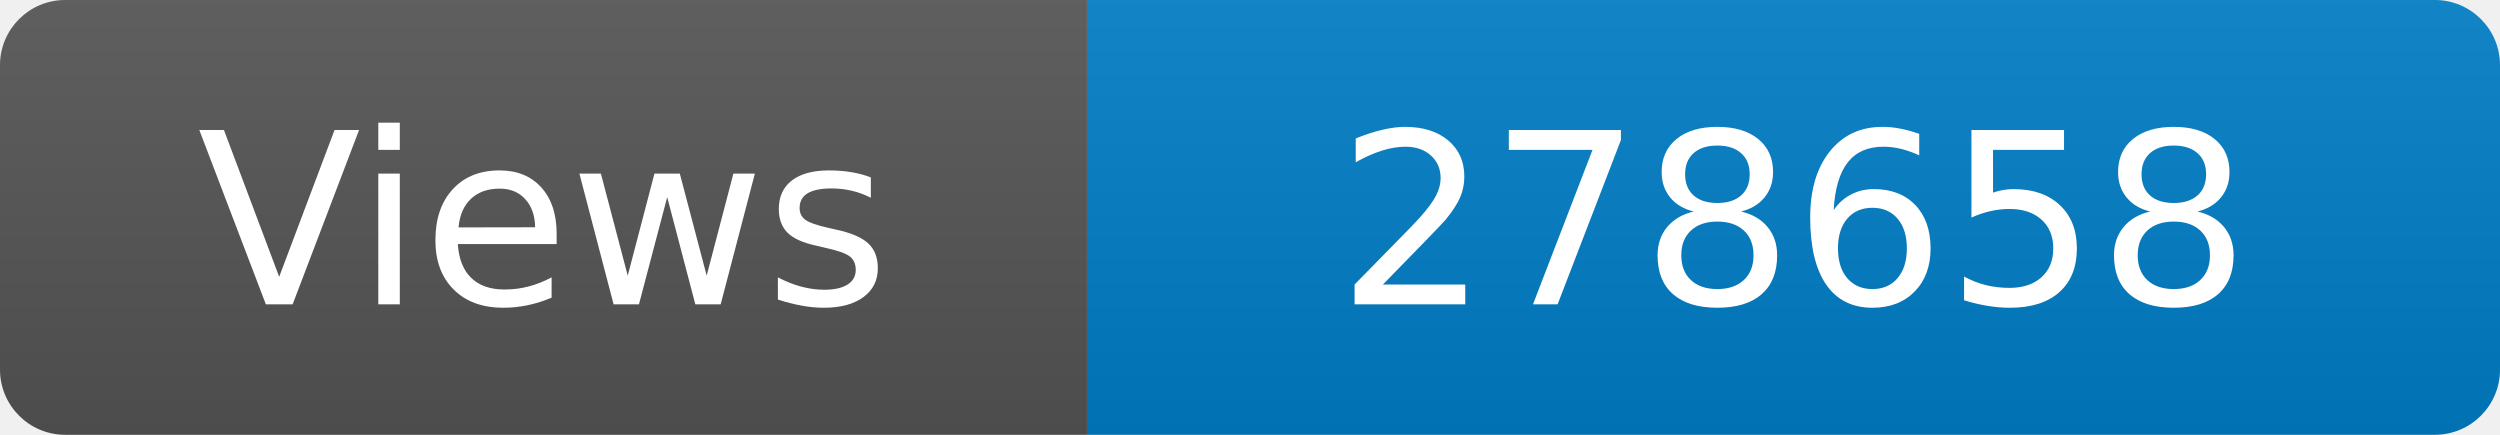
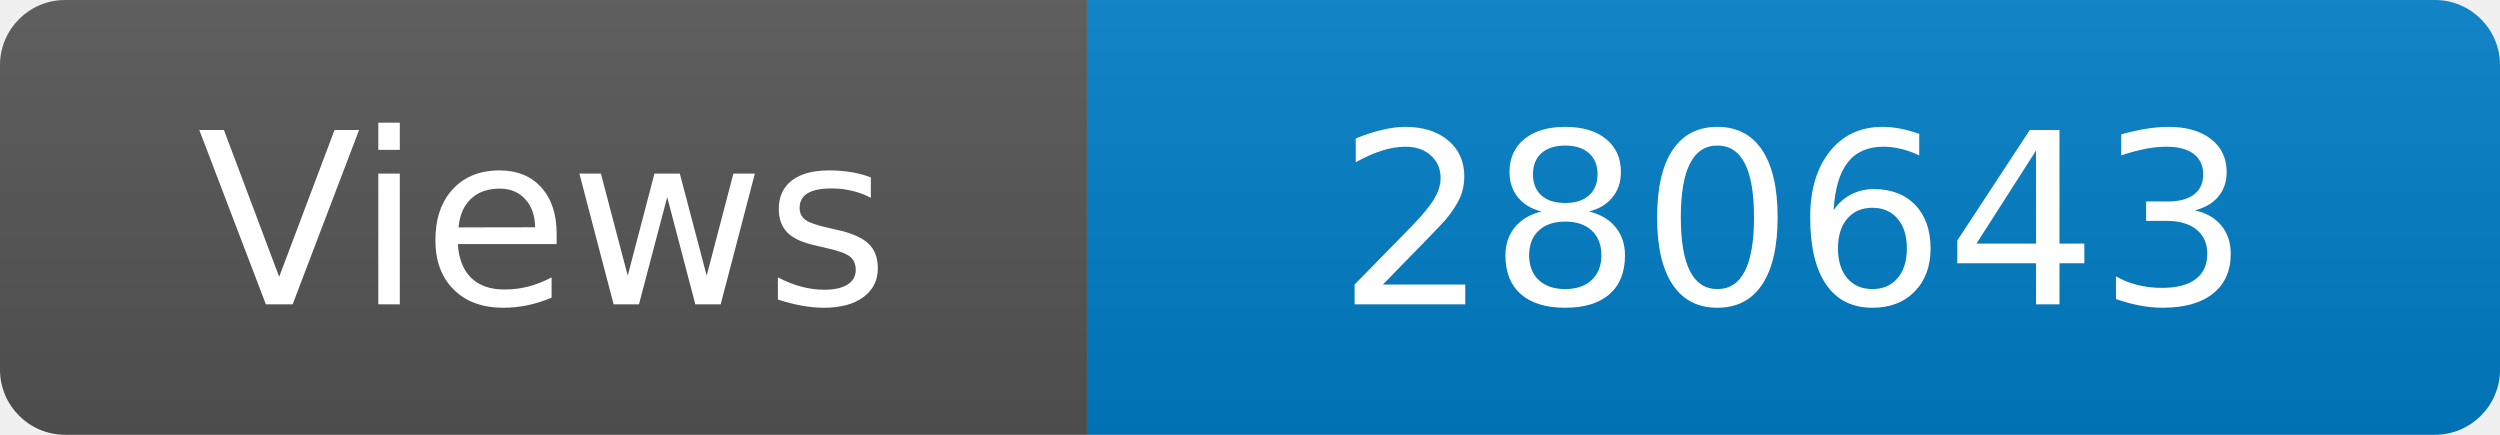
<svg xmlns="http://www.w3.org/2000/svg" width="115" height="20" role="img" aria-label="Maintained?: yes">
  <linearGradient id="s" x2="0" y2="100%">
    <stop offset="0" stop-color="#bbb" stop-opacity=".1" />
    <stop offset="1" stop-opacity=".1" />
  </linearGradient>
  <clipPath id="r">
    <rect width="115" height="20" rx="3" fill="#fff" />
  </clipPath>
  <g clip-path="url(#r)">
    <rect width="50" height="20" fill="#555" />
    <rect x="50" width="160" height="20" fill="#007ec6" />
    <rect width="115" height="20" fill="url(#s)" />
  </g>
  <g fill="#fff" text-anchor="middle" font-family="Verdana,Geneva,DejaVu Sans,sans-serif" font-size="110">
    <text x="250" y="140" transform="scale(.1)" fill="#fff">Views</text>
-     <text x="825" y="140" transform="scale(.1)" fill="#fff">278658</text>
+     <text x="825" y="140" transform="scale(.1)" fill="#fff">280643</text>
  </g>
</svg>
